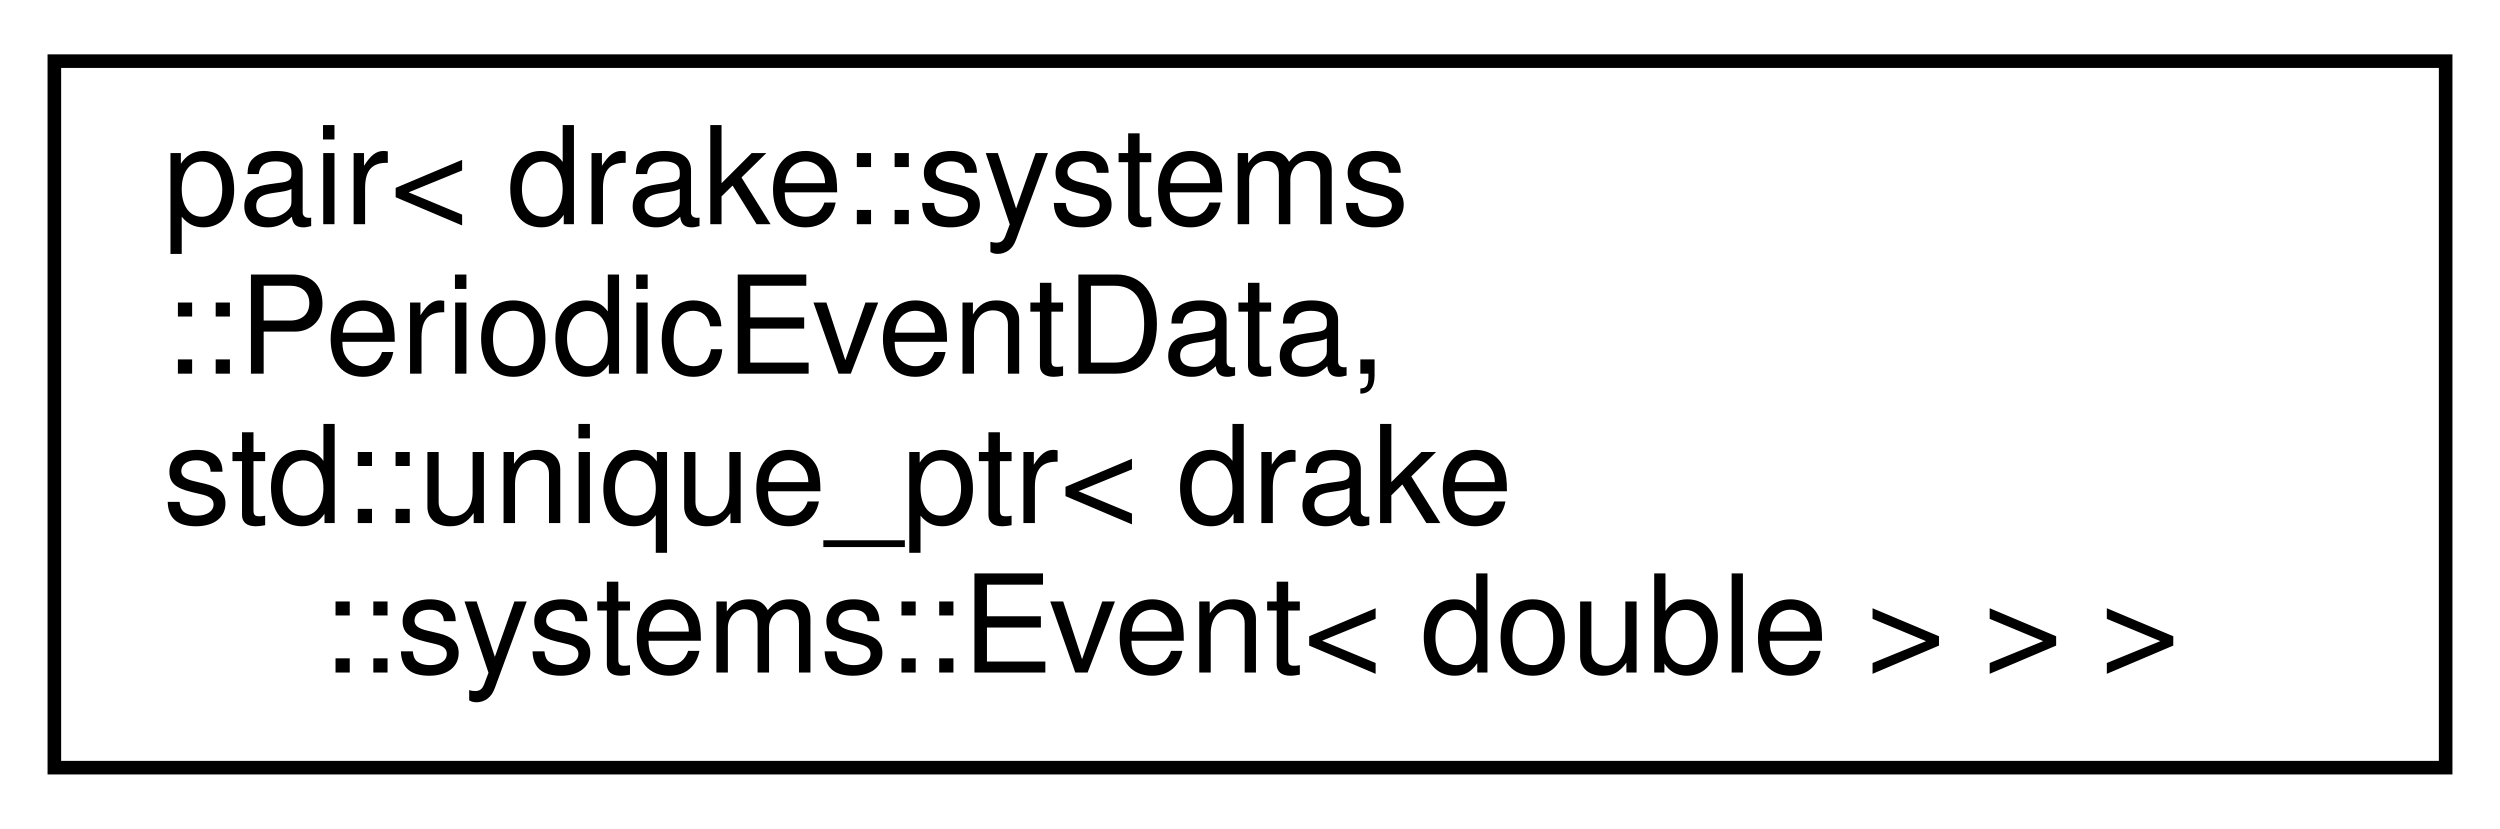
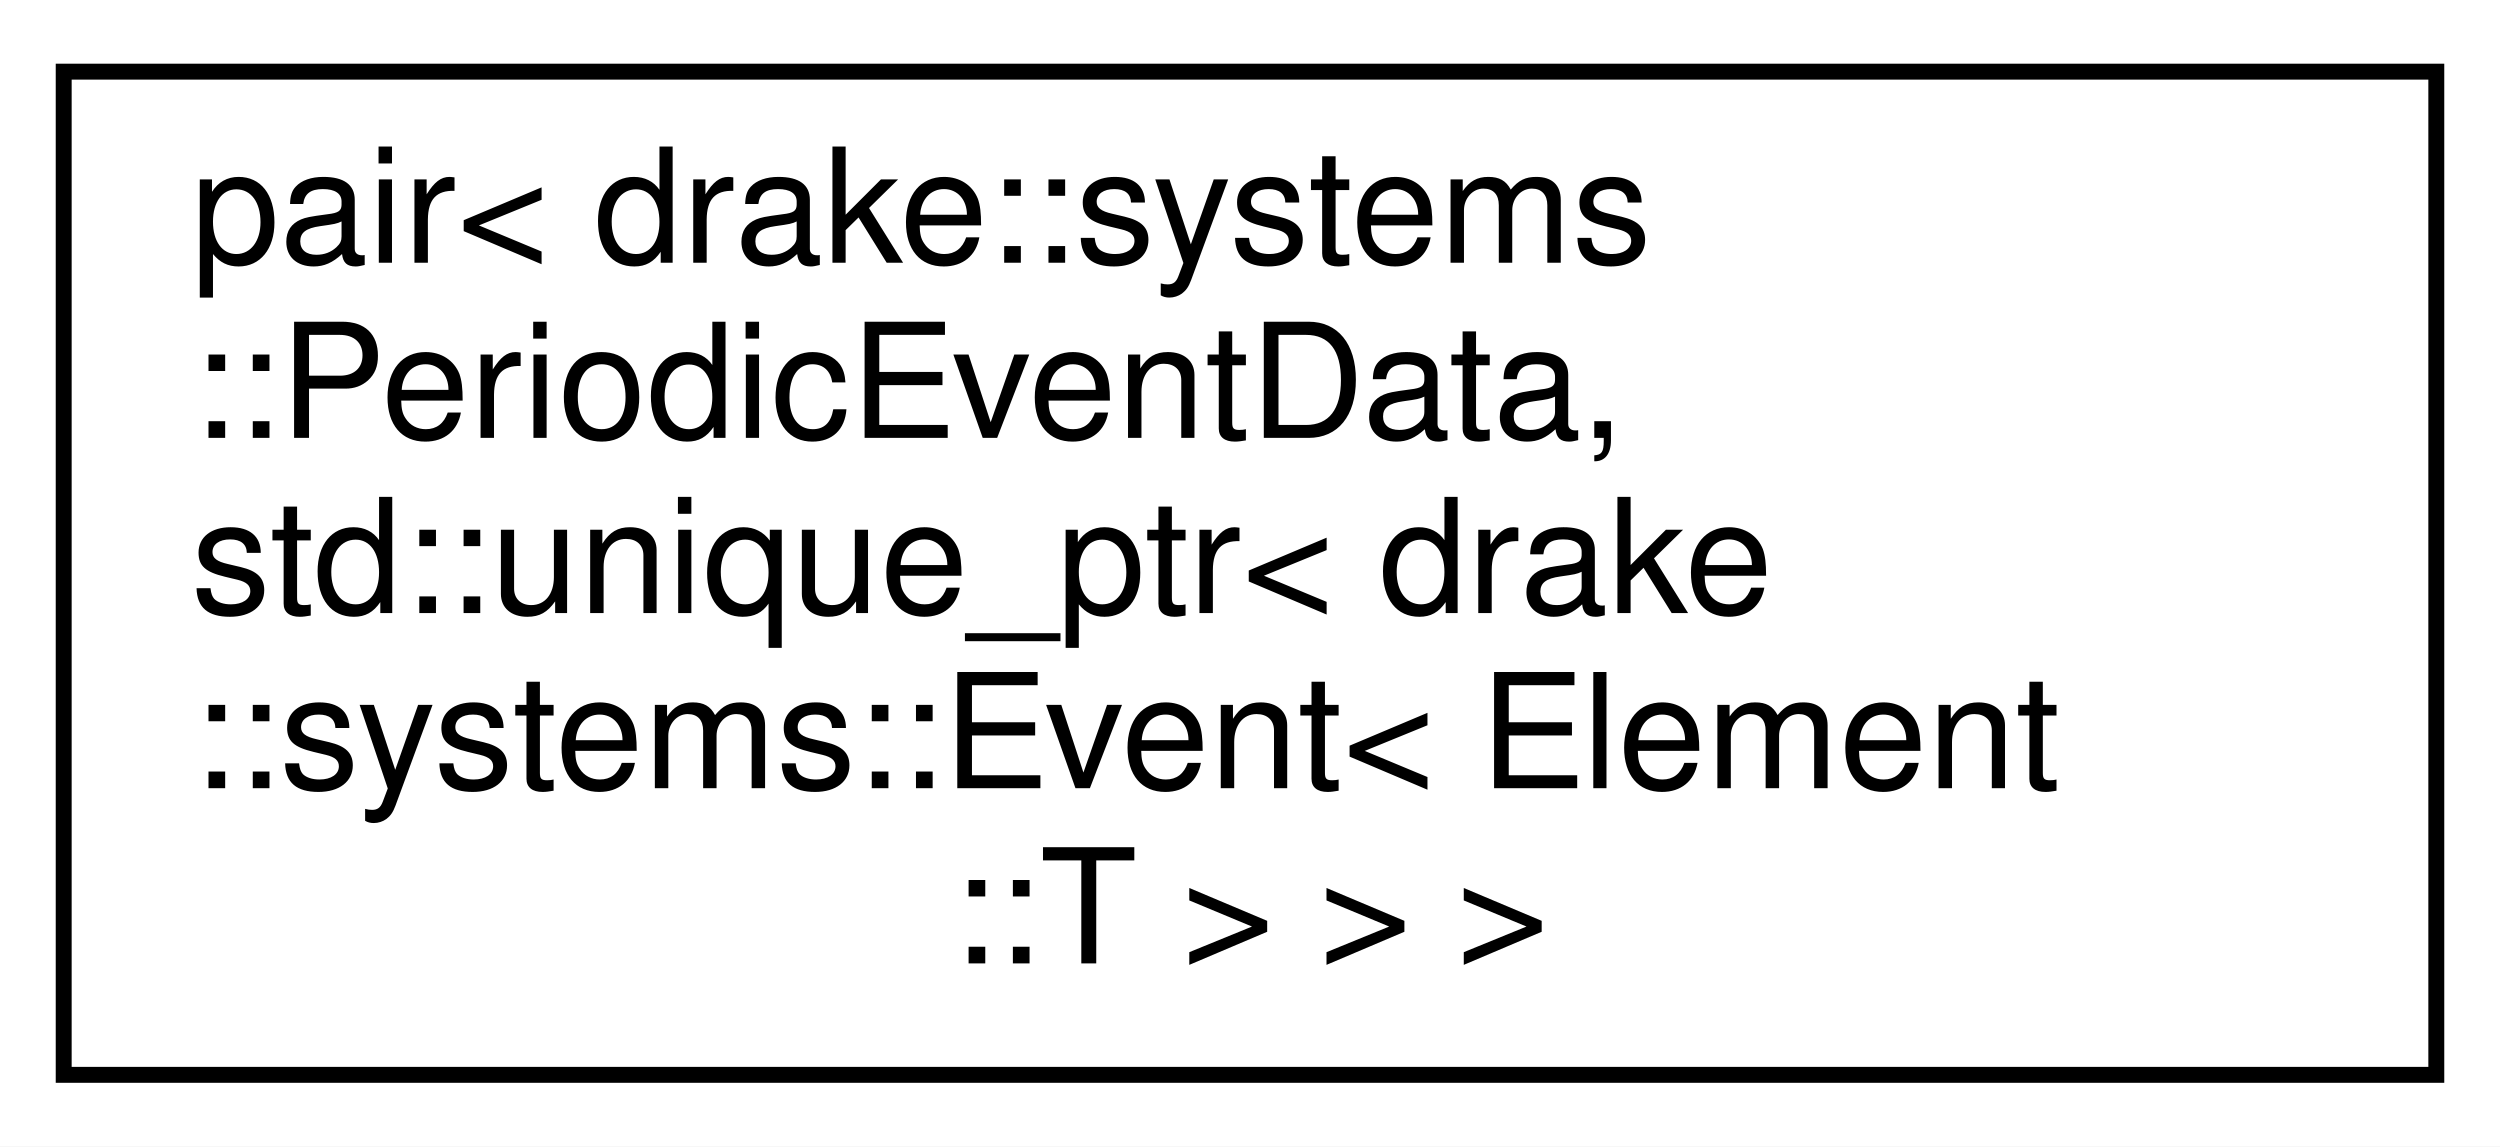
- <svg xmlns="http://www.w3.org/2000/svg" xmlns:xlink="http://www.w3.org/1999/xlink" width="184pt" height="61pt" viewBox="0.00 0.00 184.00 61.00">
-   <g id="graph0" class="graph" transform="scale(1 1) rotate(0) translate(4 57)">
-     <polygon fill="white" stroke="transparent" points="-4,4 -4,-57 180,-57 180,4 -4,4" />
+ <svg xmlns="http://www.w3.org/2000/svg" xmlns:xlink="http://www.w3.org/1999/xlink" width="157pt" height="72pt" viewBox="0.00 0.00 157.00 72.00">
+   <g id="graph0" class="graph" transform="scale(1 1) rotate(0) translate(4 68)">
+     <polygon fill="white" stroke="transparent" points="-4,4 -4,-68 153,-68 153,4 -4,4" />
    <g id="node1" class="node">
      <g id="a_node1">
-         <a xlink:href="classstd_1_1pair_3_01drake_1_1systems_1_1_periodic_event_data_00_01std_1_1unique__ptr_3_01drake_16d119f6a6720feeebeb6adeab3c76ee.html" target="_top" xlink:title=" ">
-           <polygon fill="white" stroke="black" points="0,-0.5 0,-52.5 176,-52.5 176,-0.5 0,-0.5" />
-           <text text-anchor="start" x="8" y="-40.5" font-family="Helvetica,sans-Serif" font-size="10.00">pair&lt; drake::systems</text>
-           <text text-anchor="start" x="8" y="-29.5" font-family="Helvetica,sans-Serif" font-size="10.00">::PeriodicEventData,</text>
-           <text text-anchor="start" x="8" y="-18.5" font-family="Helvetica,sans-Serif" font-size="10.00"> std::unique_ptr&lt; drake</text>
-           <text text-anchor="middle" x="88" y="-7.5" font-family="Helvetica,sans-Serif" font-size="10.00">::systems::Event&lt; double &gt; &gt; &gt;</text>
+         <a xlink:href="classstd_1_1pair_3_01drake_1_1systems_1_1_periodic_event_data_00_01std_1_1unique__ptr_3_01drake_349c18b295ba89f5be2395110b502d9c.html" target="_top" xlink:title=" ">
+           <polygon fill="white" stroke="black" points="0,-0.5 0,-63.5 149,-63.5 149,-0.5 0,-0.5" />
+           <text text-anchor="start" x="8" y="-51.5" font-family="Helvetica,sans-Serif" font-size="10.00">pair&lt; drake::systems</text>
+           <text text-anchor="start" x="8" y="-40.5" font-family="Helvetica,sans-Serif" font-size="10.00">::PeriodicEventData,</text>
+           <text text-anchor="start" x="8" y="-29.5" font-family="Helvetica,sans-Serif" font-size="10.00"> std::unique_ptr&lt; drake</text>
+           <text text-anchor="start" x="8" y="-18.5" font-family="Helvetica,sans-Serif" font-size="10.00">::systems::Event&lt; Element</text>
+           <text text-anchor="middle" x="74.5" y="-7.5" font-family="Helvetica,sans-Serif" font-size="10.00">::T &gt; &gt; &gt;</text>
        </a>
      </g>
    </g>
  </g>
</svg>
